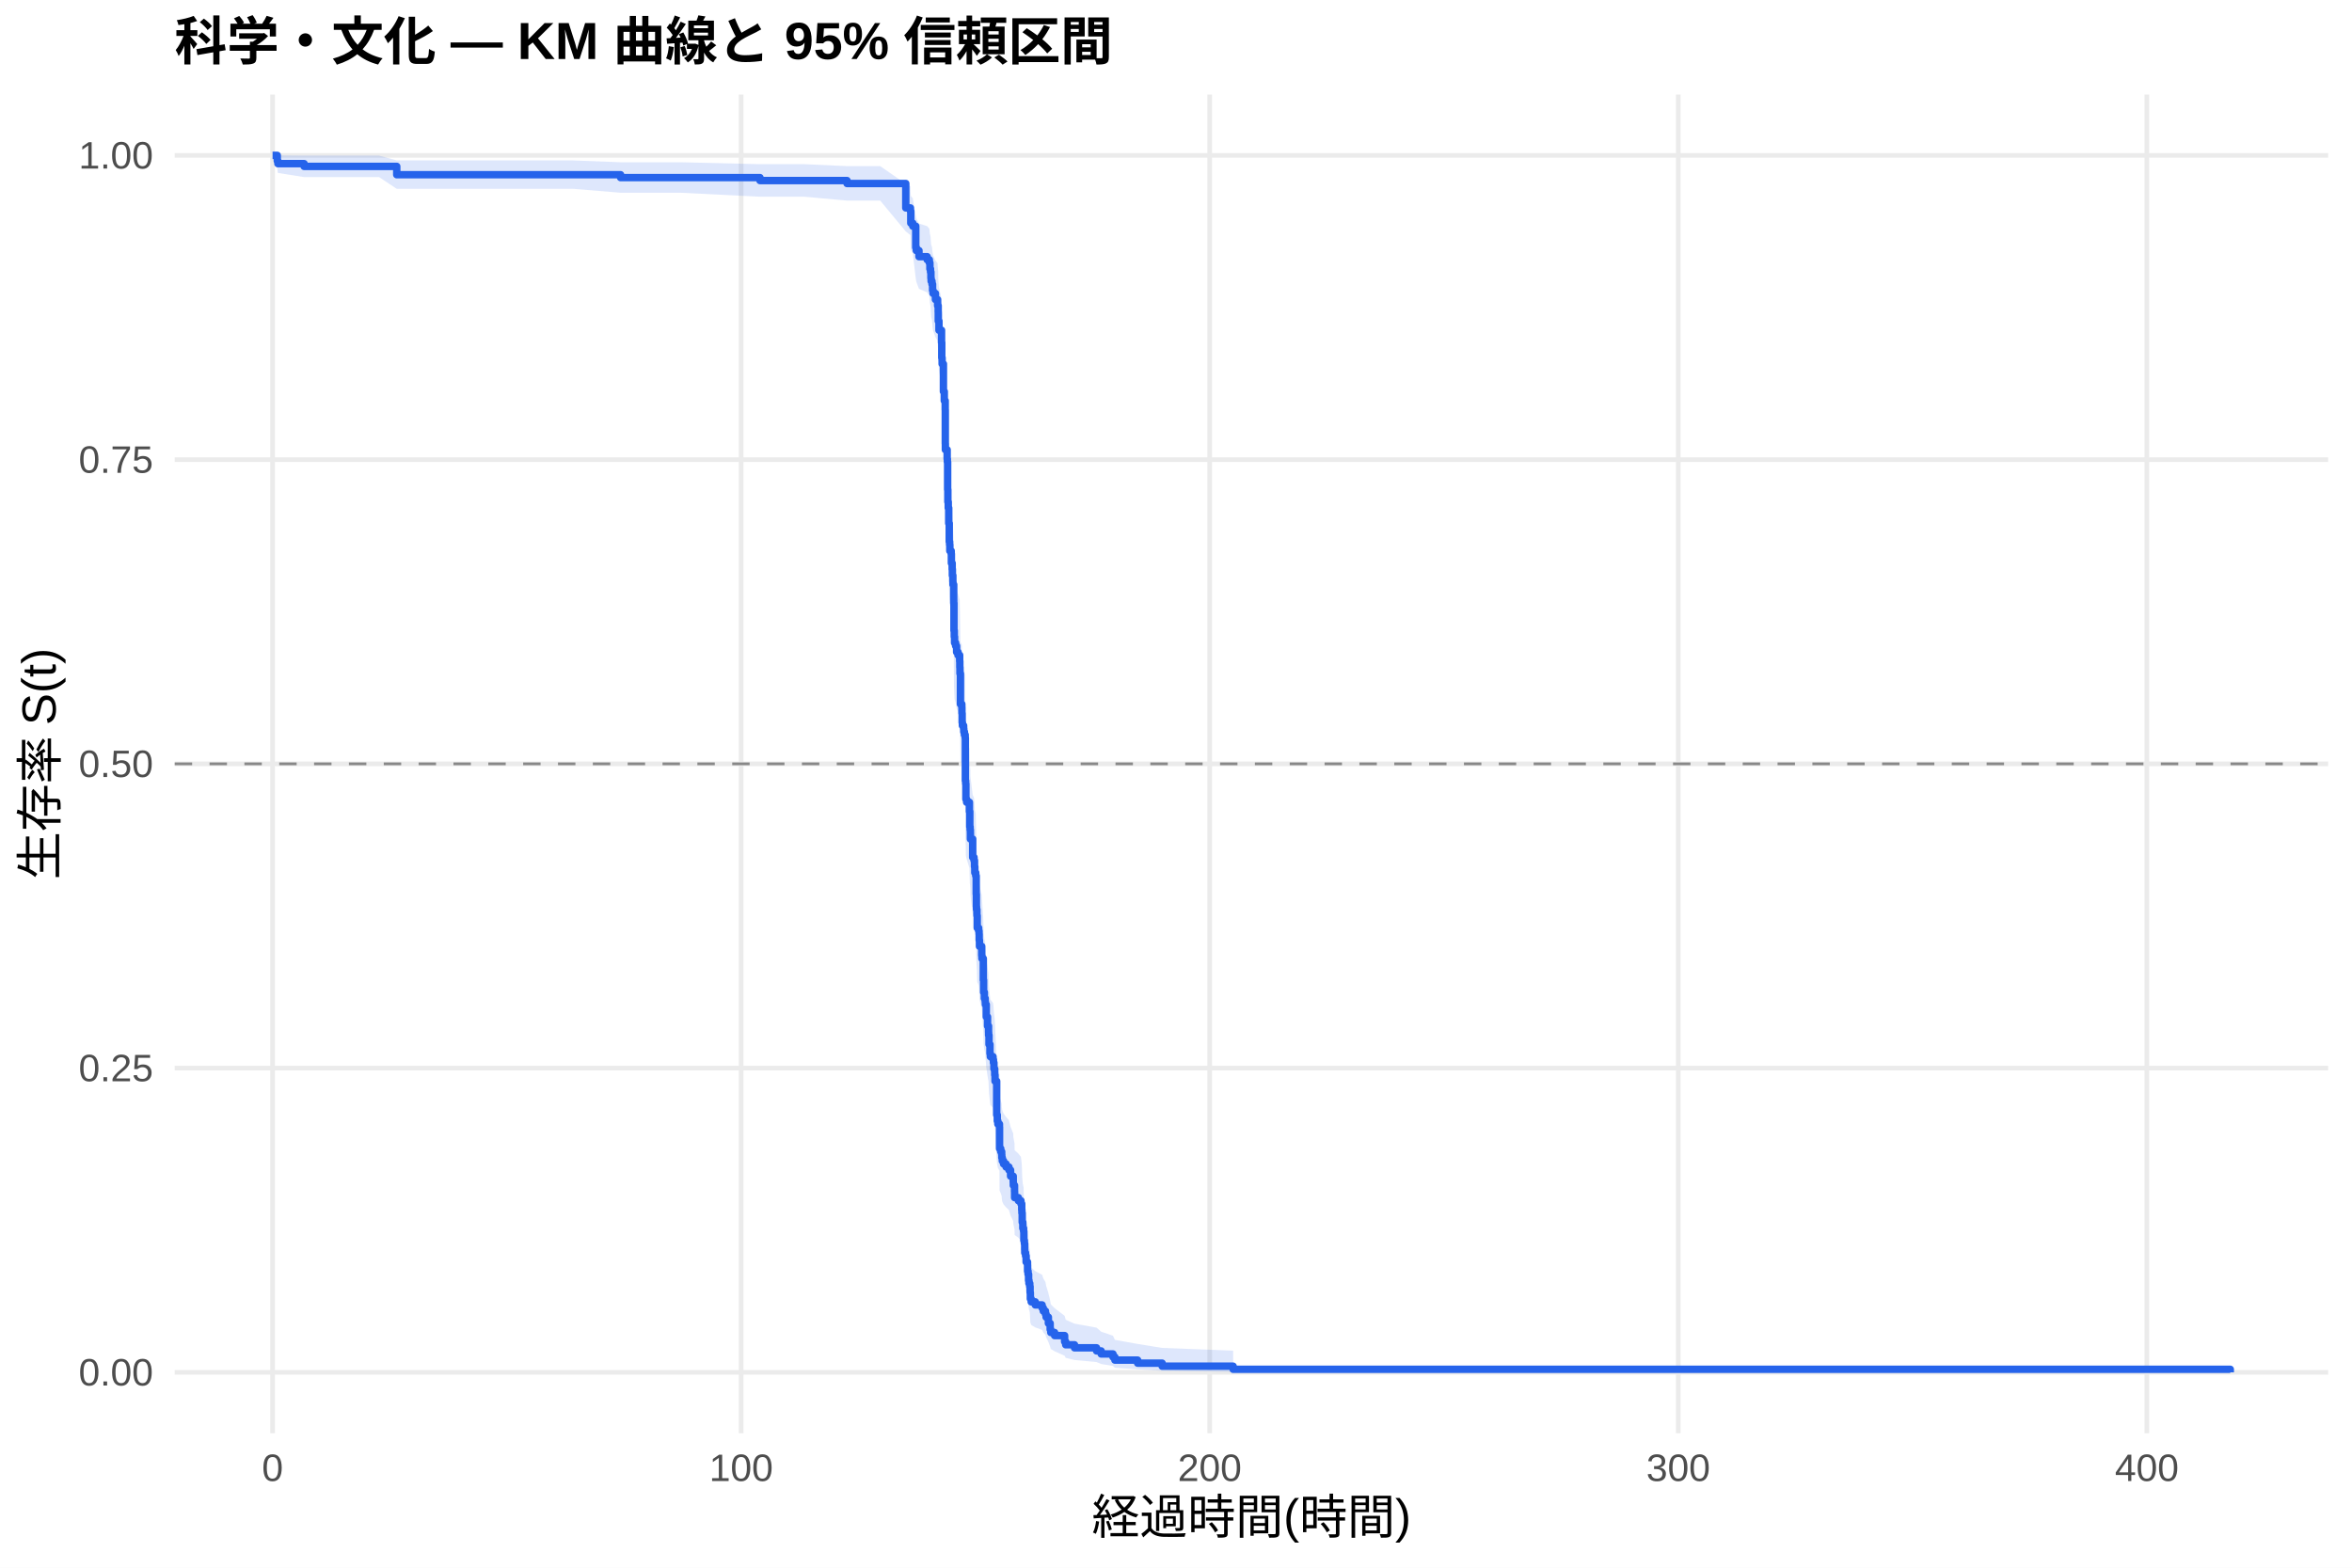
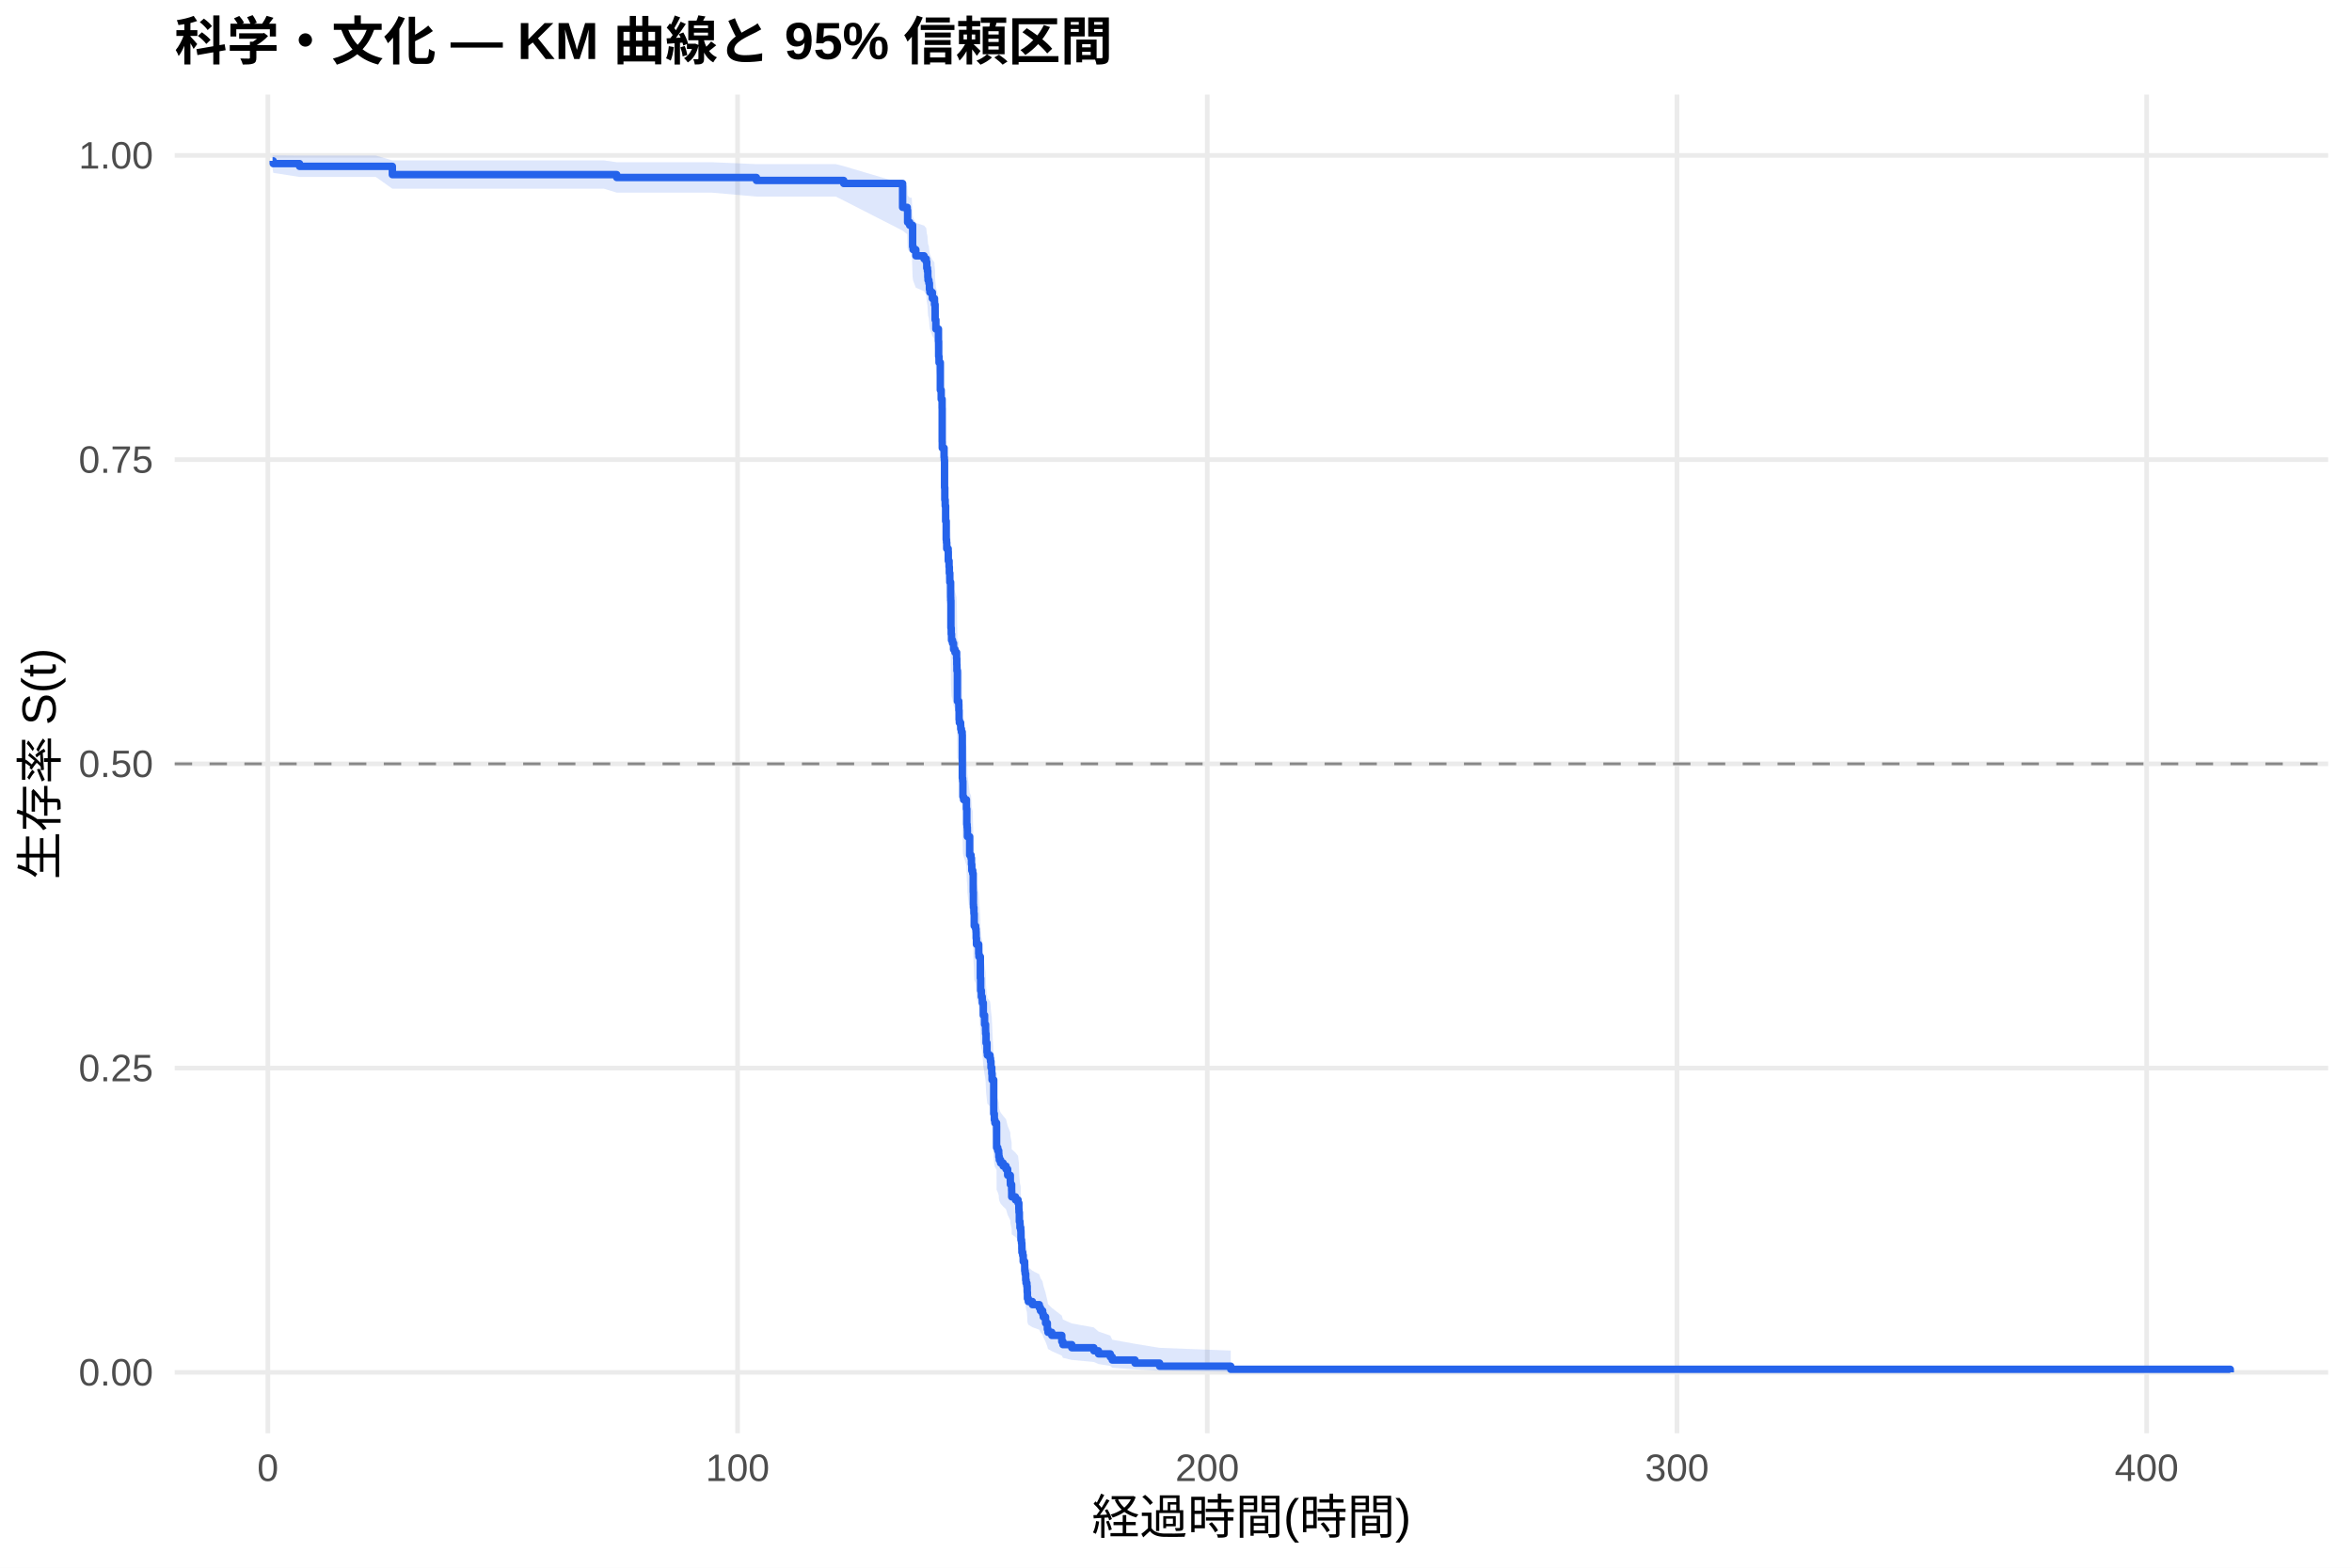
<svg xmlns="http://www.w3.org/2000/svg" width="540.00pt" height="360.00pt" viewBox="0 0 540.00 360.00">
  <g class="svglite">
    <defs>
      <style type="text/css">
    .svglite line, .svglite polyline, .svglite polygon, .svglite path, .svglite rect, .svglite circle {
      fill: none;
      stroke: #000000;
      stroke-linecap: round;
      stroke-linejoin: round;
      stroke-miterlimit: 10.00;
    }
    .svglite text {
      white-space: pre;
    }
    .svglite g.glyphgroup path {
      fill: inherit;
      stroke: none;
    }
  </style>
    </defs>
    <rect width="100%" height="100%" style="stroke: none; fill: #FFFFFF;" />
    <defs>
      <clipPath id="cpMC4wMHw1NDAuMDB8MC4wMHwzNjAuMDA=">
        <rect x="0.00" y="0.00" width="540.00" height="360.00" />
      </clipPath>
    </defs>
    <g clip-path="url(#cpMC4wMHw1NDAuMDB8MC4wMHwzNjAuMDA=)">
      <rect x="0" y="0.00" width="540.00" height="360.00" style="stroke-width: 1.07; stroke: none; fill: #FFFFFF;" />
    </g>
    <defs>
      <clipPath id="cpNDAuMTF8NTM0LjUyfDIxLjcxfDMyOS4xMg==">
        <rect x="40.11" y="21.71" width="494.41" height="307.41" />
      </clipPath>
    </defs>
    <g clip-path="url(#cpNDAuMTF8NTM0LjUyfDIxLjcxfDMyOS4xMg==)">
      <polyline points="40.11,315.14 534.52,315.14 " style="stroke-width: 1.07; stroke: #EBEBEB; stroke-linecap: butt;" />
      <polyline points="40.11,245.28 534.52,245.28 " style="stroke-width: 1.07; stroke: #EBEBEB; stroke-linecap: butt;" />
      <polyline points="40.11,175.41 534.52,175.41 " style="stroke-width: 1.07; stroke: #EBEBEB; stroke-linecap: butt;" />
      <polyline points="40.11,105.55 534.52,105.55 " style="stroke-width: 1.07; stroke: #EBEBEB; stroke-linecap: butt;" />
      <polyline points="40.11,35.68 534.52,35.68 " style="stroke-width: 1.07; stroke: #EBEBEB; stroke-linecap: butt;" />
-       <polyline points="62.58,329.12 62.58,21.71 " style="stroke-width: 1.07; stroke: #EBEBEB; stroke-linecap: butt;" />
-       <polyline points="170.16,329.12 170.16,21.71 " style="stroke-width: 1.07; stroke: #EBEBEB; stroke-linecap: butt;" />
-       <polyline points="277.74,329.12 277.74,21.71 " style="stroke-width: 1.07; stroke: #EBEBEB; stroke-linecap: butt;" />
-       <polyline points="385.32,329.12 385.32,21.71 " style="stroke-width: 1.07; stroke: #EBEBEB; stroke-linecap: butt;" />
-       <polyline points="492.90,329.12 492.90,21.71 " style="stroke-width: 1.07; stroke: #EBEBEB; stroke-linecap: butt;" />
-       <polygon points="62.58,35.68 63.66,35.68 63.80,35.68 69.83,35.73 79.35,35.73 87.04,35.73 91.09,36.84 98.77,36.84 107.77,36.84 115.98,36.84 122.43,36.84 131.56,36.84 142.48,37.26 147.79,37.26 156.25,37.26 174.48,37.70 175.36,37.70 184.68,37.70 194.47,38.15 202.09,38.15 207.96,42.23 209.02,42.77 209.11,44.98 209.57,45.54 210.25,49.57 210.38,50.16 210.99,51.33 212.87,51.93 213.37,52.52 213.50,53.72 213.64,54.33 213.73,55.54 213.78,56.15 213.98,56.76 214.11,57.98 214.22,58.59 214.77,59.83 215.26,60.44 215.27,61.06 215.40,62.31 215.42,64.18 215.58,66.06 216.17,68.59 216.22,71.76 216.30,72.40 216.31,73.04 216.60,78.83 216.80,80.77 217.01,82.72 217.03,89.91 217.05,91.22 217.46,93.20 217.51,93.86 217.57,99.82 217.62,102.49 217.71,103.82 217.82,107.17 217.94,111.20 218.02,111.87 218.07,113.22 218.39,113.89 218.43,115.92 218.61,117.27 218.66,118.62 218.77,119.98 218.79,120.66 218.97,124.06 218.98,124.74 219.02,130.88 219.09,132.25 219.16,133.62 219.40,134.31 219.63,135.68 219.95,136.37 220.33,137.75 220.37,139.12 220.40,140.50 220.51,147.42 220.83,148.11 220.85,149.50 220.90,151.58 220.96,152.28 221.24,152.97 221.28,153.67 221.42,154.37 221.60,155.06 221.64,164.86 221.71,165.56 221.76,169.07 221.93,169.78 222.57,171.89 222.66,175.43 222.73,176.13 222.79,176.84 222.80,178.26 223.32,182.52 223.63,183.23 223.74,184.65 223.81,186.07 224.02,186.79 224.13,191.07 224.17,193.94 224.20,194.65 224.29,196.09 224.36,198.96 224.69,199.68 224.78,200.40 224.81,201.84 224.88,203.28 225.39,205.45 225.44,206.17 225.76,211.25 225.83,214.16 226.00,215.61 226.19,216.34 226.23,217.07 226.44,219.99 226.73,222.19 226.96,223.66 226.98,224.39 227.07,226.60 227.29,228.81 227.38,229.54 227.99,230.28 228.09,231.02 228.20,232.50 228.38,233.98 228.45,235.46 228.83,243.66 228.97,245.16 229.10,245.91 229.47,246.66 229.49,251.93 229.76,252.69 229.98,253.45 230.01,254.20 230.12,254.96 230.41,255.72 230.98,256.48 231.64,257.24 232.02,258.77 232.63,260.29 232.65,261.06 232.93,262.59 232.95,264.13 233.81,264.90 234.40,265.67 234.58,267.22 234.62,267.99 234.69,270.32 234.83,271.88 235.01,272.66 235.07,275.01 235.19,275.79 235.26,277.37 235.28,278.16 235.46,278.95 235.59,280.54 235.91,281.34 235.93,282.94 236.04,283.74 236.16,285.36 236.25,286.17 236.43,286.98 236.50,288.61 236.56,290.25 236.75,291.07 237.69,291.90 239.26,292.73 239.53,293.57 240.03,294.40 240.18,295.25 240.70,296.94 241.11,298.66 241.25,299.53 242.13,300.40 244.43,302.16 244.68,303.06 246.70,303.96 251.76,304.88 252.82,305.80 255.53,306.73 255.97,307.68 261.19,308.62 266.82,309.53 283.12,310.16 283.12,315.04 266.82,314.79 261.19,314.46 255.97,314.08 255.53,313.67 252.82,313.23 251.76,312.78 246.70,312.31 244.68,311.82 244.43,311.33 242.13,310.30 241.25,309.78 241.11,309.25 240.70,308.17 240.18,307.08 240.03,306.52 239.53,305.96 239.26,305.39 237.69,304.83 236.75,304.25 236.56,303.68 236.50,302.52 236.43,301.35 236.25,300.76 236.16,300.17 236.04,298.99 235.93,298.39 235.91,297.19 235.59,296.59 235.46,295.37 235.28,294.77 235.26,294.16 235.19,292.93 235.07,292.32 235.01,290.47 234.83,289.85 234.69,288.61 234.62,286.73 234.58,286.11 234.40,284.85 233.81,284.22 232.95,283.59 232.93,282.33 232.65,281.06 232.63,280.42 232.02,279.15 231.64,277.87 230.98,277.23 230.41,276.59 230.12,275.95 230.01,275.31 229.98,274.66 229.76,274.02 229.49,273.38 229.47,268.85 229.10,268.19 228.97,267.54 228.83,266.24 228.45,259.03 228.38,257.71 228.20,256.39 228.09,255.07 227.99,254.40 227.38,253.74 227.29,253.08 227.07,251.09 226.98,249.09 226.96,248.42 226.73,247.09 226.44,245.08 226.23,242.40 226.19,241.73 226.00,241.06 225.83,239.71 225.76,237.02 225.44,232.28 225.39,231.61 224.88,229.57 224.81,228.21 224.78,226.85 224.69,226.17 224.36,225.49 224.29,222.76 224.20,221.39 224.17,220.71 224.13,217.97 224.02,213.85 223.81,213.16 223.74,211.78 223.63,210.40 223.32,209.71 222.80,205.57 222.79,204.18 222.73,203.49 222.66,202.80 222.57,199.32 221.93,197.24 221.76,196.54 221.71,193.05 221.64,192.35 221.60,182.53 221.42,181.83 221.28,181.12 221.24,180.42 220.96,179.71 220.90,179.01 220.85,176.89 220.83,175.48 220.51,174.77 220.40,167.68 220.37,166.25 220.33,164.83 219.95,163.40 219.63,162.69 219.40,161.26 219.16,160.55 219.09,159.11 219.02,157.68 218.98,151.22 218.97,150.50 218.79,146.89 218.77,146.17 218.66,144.73 218.61,143.28 218.43,141.83 218.39,139.65 218.07,138.93 218.02,137.47 217.94,136.74 217.82,132.37 217.71,128.71 217.62,127.24 217.57,124.30 217.51,117.66 217.46,116.92 217.05,114.69 217.03,113.20 217.01,104.99 216.80,102.73 216.60,100.47 216.31,93.65 216.30,92.89 216.22,92.12 216.17,88.30 215.58,85.22 215.42,82.90 215.40,80.57 215.27,79.01 215.26,78.23 214.77,77.44 214.22,75.87 214.11,75.09 213.98,73.51 213.78,72.72 213.73,71.93 213.64,70.33 213.50,69.54 213.37,67.94 212.87,67.13 210.99,66.33 210.38,64.72 210.25,63.92 209.57,58.19 209.11,57.36 209.02,54.00 207.96,53.15 202.09,46.07 194.47,46.07 184.68,45.17 175.36,45.17 174.48,45.17 156.25,44.26 147.79,44.26 142.48,44.26 131.56,43.36 122.43,43.36 115.98,43.36 107.77,43.36 98.77,43.36 91.09,43.36 87.04,40.67 79.35,40.67 69.83,40.67 63.80,39.71 63.66,38.69 62.58,35.68 " style="stroke-width: 0.00; stroke: none; stroke-linecap: butt; fill: #2563EB; fill-opacity: 0.15;" />
-       <polyline points="62.58,35.68 63.66,35.68 63.80,35.68 69.83,35.73 79.35,35.73 87.04,35.73 91.09,36.84 98.77,36.84 107.77,36.84 115.98,36.84 122.43,36.84 131.56,36.84 142.48,37.26 147.79,37.26 156.25,37.26 174.48,37.70 175.36,37.70 184.68,37.70 194.47,38.15 202.09,38.15 207.96,42.23 209.02,42.77 209.11,44.98 209.57,45.54 210.25,49.57 210.38,50.16 210.99,51.33 212.87,51.93 213.37,52.52 213.50,53.72 213.64,54.33 213.73,55.54 213.78,56.15 213.98,56.76 214.11,57.98 214.22,58.59 214.77,59.83 215.26,60.44 215.27,61.06 215.40,62.31 215.42,64.18 215.58,66.06 216.17,68.59 216.22,71.76 216.30,72.40 216.31,73.04 216.60,78.83 216.80,80.77 217.01,82.72 217.03,89.91 217.05,91.22 217.46,93.20 217.51,93.86 217.57,99.82 217.62,102.49 217.71,103.82 217.82,107.17 217.94,111.20 218.02,111.87 218.07,113.22 218.39,113.89 218.43,115.92 218.61,117.27 218.66,118.62 218.77,119.98 218.79,120.66 218.97,124.06 218.98,124.74 219.02,130.88 219.09,132.25 219.16,133.62 219.40,134.31 219.63,135.68 219.95,136.37 220.33,137.75 220.37,139.12 220.40,140.50 220.51,147.42 220.83,148.11 220.85,149.50 220.90,151.58 220.96,152.28 221.24,152.97 221.28,153.67 221.42,154.37 221.60,155.06 221.64,164.86 221.71,165.56 221.76,169.07 221.93,169.78 222.57,171.89 222.66,175.43 222.73,176.13 222.79,176.84 222.80,178.26 223.32,182.52 223.63,183.23 223.74,184.65 223.81,186.07 224.02,186.79 224.13,191.07 224.17,193.94 224.20,194.65 224.29,196.09 224.36,198.96 224.69,199.68 224.78,200.40 224.81,201.84 224.88,203.28 225.39,205.45 225.44,206.17 225.76,211.25 225.83,214.16 226.00,215.61 226.19,216.34 226.23,217.07 226.44,219.99 226.73,222.19 226.96,223.66 226.98,224.39 227.07,226.60 227.29,228.81 227.38,229.54 227.99,230.28 228.09,231.02 228.20,232.50 228.38,233.98 228.45,235.46 228.83,243.66 228.97,245.16 229.10,245.91 229.47,246.66 229.49,251.93 229.76,252.69 229.98,253.45 230.01,254.20 230.12,254.96 230.41,255.72 230.98,256.48 231.64,257.24 232.02,258.77 232.63,260.29 232.65,261.06 232.93,262.59 232.95,264.13 233.81,264.90 234.40,265.67 234.58,267.22 234.62,267.99 234.69,270.32 234.83,271.88 235.01,272.66 235.07,275.01 235.19,275.79 235.26,277.37 235.28,278.16 235.46,278.95 235.59,280.54 235.91,281.34 235.93,282.94 236.04,283.74 236.16,285.36 236.25,286.17 236.43,286.98 236.50,288.61 236.56,290.25 236.75,291.07 237.69,291.90 239.26,292.73 239.53,293.57 240.03,294.40 240.18,295.25 240.70,296.94 241.11,298.66 241.25,299.53 242.13,300.40 244.43,302.16 244.68,303.06 246.70,303.96 251.76,304.88 252.82,305.80 255.53,306.73 255.97,307.68 261.19,308.62 266.82,309.53 283.12,310.16 " style="stroke-width: 1.07; stroke: none; stroke-linecap: butt;" />
-       <polyline points="283.12,315.04 266.82,314.79 261.19,314.46 255.97,314.08 255.53,313.67 252.82,313.23 251.76,312.78 246.70,312.31 244.68,311.82 244.43,311.33 242.13,310.30 241.25,309.78 241.11,309.25 240.70,308.17 240.18,307.08 240.03,306.52 239.53,305.96 239.26,305.39 237.69,304.83 236.75,304.25 236.56,303.68 236.50,302.52 236.43,301.35 236.25,300.76 236.16,300.17 236.04,298.99 235.93,298.39 235.91,297.19 235.59,296.59 235.46,295.37 235.28,294.77 235.26,294.16 235.19,292.93 235.07,292.32 235.01,290.47 234.83,289.85 234.69,288.61 234.62,286.73 234.58,286.11 234.40,284.85 233.81,284.22 232.95,283.59 232.93,282.33 232.65,281.06 232.63,280.42 232.02,279.15 231.64,277.87 230.98,277.23 230.41,276.59 230.12,275.95 230.01,275.31 229.98,274.66 229.76,274.02 229.49,273.38 229.47,268.85 229.10,268.19 228.97,267.54 228.83,266.24 228.45,259.03 228.38,257.71 228.20,256.39 228.09,255.07 227.99,254.40 227.38,253.74 227.29,253.08 227.07,251.09 226.98,249.09 226.96,248.42 226.73,247.09 226.44,245.08 226.23,242.40 226.19,241.73 226.00,241.06 225.83,239.71 225.76,237.02 225.44,232.28 225.39,231.61 224.88,229.57 224.81,228.21 224.78,226.85 224.69,226.17 224.36,225.49 224.29,222.76 224.20,221.39 224.17,220.71 224.13,217.97 224.02,213.85 223.81,213.16 223.74,211.78 223.63,210.40 223.32,209.71 222.80,205.57 222.79,204.18 222.73,203.49 222.66,202.80 222.57,199.32 221.93,197.24 221.76,196.54 221.71,193.05 221.64,192.35 221.60,182.53 221.42,181.83 221.28,181.12 221.24,180.42 220.96,179.71 220.90,179.01 220.85,176.89 220.83,175.48 220.51,174.77 220.40,167.68 220.37,166.25 220.33,164.83 219.95,163.40 219.63,162.69 219.40,161.26 219.16,160.55 219.09,159.11 219.02,157.68 218.98,151.22 218.97,150.50 218.79,146.89 218.77,146.17 218.66,144.73 218.61,143.28 218.43,141.83 218.39,139.65 218.07,138.93 218.02,137.47 217.94,136.74 217.82,132.37 217.71,128.71 217.62,127.24 217.57,124.30 217.51,117.66 217.46,116.92 217.05,114.69 217.03,113.20 217.01,104.99 216.80,102.73 216.60,100.47 216.31,93.65 216.30,92.89 216.22,92.12 216.17,88.30 215.58,85.22 215.42,82.90 215.40,80.57 215.27,79.01 215.26,78.23 214.77,77.44 214.22,75.87 214.11,75.09 213.98,73.51 213.78,72.72 213.73,71.93 213.64,70.33 213.50,69.54 213.37,67.94 212.87,67.13 210.99,66.33 210.38,64.72 210.25,63.92 209.57,58.19 209.11,57.36 209.02,54.00 207.96,53.15 202.09,46.07 194.47,46.07 184.68,45.17 175.36,45.17 174.48,45.17 156.25,44.26 147.79,44.26 142.48,44.26 131.56,43.36 122.43,43.36 115.98,43.36 107.77,43.36 98.77,43.36 91.09,43.36 87.04,40.67 79.35,40.67 69.83,40.67 63.80,39.71 63.66,38.69 62.58,35.68 " style="stroke-width: 1.07; stroke: none; stroke-linecap: butt;" />
-       <polyline points="62.58,35.68 63.66,35.68 63.66,36.95 63.80,36.95 63.80,37.58 69.83,37.58 69.83,38.21 79.35,38.21 79.35,38.21 87.04,38.21 87.04,38.21 91.09,38.21 91.09,40.12 98.77,40.12 98.77,40.12 107.77,40.12 107.77,40.12 115.98,40.12 115.98,40.12 122.43,40.12 122.43,40.12 131.56,40.12 131.56,40.12 142.48,40.12 142.48,40.78 147.79,40.78 147.79,40.78 156.25,40.78 156.25,40.78 174.48,40.78 174.48,41.46 175.36,41.46 175.36,41.46 184.68,41.46 184.68,41.46 194.47,41.46 194.47,42.14 202.09,42.14 202.09,42.14 207.96,42.14 207.96,47.74 209.02,47.74 209.02,48.44 209.11,48.44 209.11,51.24 209.57,51.24 209.57,51.94 210.25,51.94 210.25,56.84 210.38,56.84 210.38,57.54 210.99,57.54 210.99,58.94 212.87,58.94 212.87,59.64 213.37,59.64 213.37,60.35 213.50,60.35 213.50,61.75 213.64,61.75 213.64,62.46 213.73,62.46 213.73,63.87 213.78,63.87 213.78,64.57 213.98,64.57 213.98,65.27 214.11,65.27 214.11,66.68 214.22,66.68 214.22,67.38 214.77,67.38 214.77,68.79 215.26,68.79 215.26,69.50 215.27,69.50 215.27,70.20 215.40,70.20 215.40,71.61 215.42,71.61 215.42,73.72 215.58,73.72 215.58,75.83 216.17,75.83 216.17,78.65 216.22,78.65 216.22,82.17 216.30,82.17 216.30,82.87 216.31,82.87 216.31,83.57 216.60,83.57 216.60,89.91 216.80,89.91 216.80,92.02 217.01,92.02 217.01,94.13 217.03,94.13 217.03,101.87 217.05,101.87 217.05,103.28 217.46,103.28 217.46,105.39 217.51,105.39 217.51,106.10 217.57,106.10 217.57,112.43 217.62,112.43 217.62,115.25 217.71,115.25 217.71,116.65 217.82,116.65 217.82,120.17 217.94,120.17 217.94,124.40 218.02,124.40 218.02,125.10 218.07,125.10 218.07,126.51 218.39,126.51 218.39,127.21 218.43,127.21 218.43,129.32 218.61,129.32 218.61,130.73 218.66,130.73 218.66,132.14 218.77,132.14 218.77,133.55 218.79,133.55 218.79,134.25 218.97,134.25 218.97,137.77 218.98,137.77 218.98,138.47 219.02,138.47 219.02,144.81 219.09,144.81 219.09,146.22 219.16,146.22 219.16,147.62 219.40,147.62 219.40,148.33 219.63,148.33 219.63,149.74 219.95,149.74 219.95,150.44 220.33,150.44 220.33,151.85 220.37,151.85 220.37,153.26 220.40,153.26 220.40,154.66 220.51,154.66 220.51,161.70 220.83,161.70 220.83,162.41 220.85,162.41 220.85,163.81 220.90,163.81 220.90,165.92 220.96,165.92 220.96,166.63 221.24,166.63 221.24,167.33 221.28,167.33 221.28,168.04 221.42,168.04 221.42,168.74 221.60,168.74 221.60,169.44 221.64,169.44 221.64,179.30 221.71,179.30 221.71,180.00 221.76,180.00 221.76,183.52 221.93,183.52 221.93,184.23 222.57,184.23 222.57,186.34 222.66,186.34 222.66,189.86 222.73,189.86 222.73,190.56 222.79,190.56 222.79,191.26 222.80,191.26 222.80,192.67 223.32,192.67 223.32,196.89 223.63,196.89 223.63,197.60 223.74,197.60 223.74,199.01 223.81,199.01 223.81,200.41 224.02,200.41 224.02,201.12 224.13,201.12 224.13,205.34 224.17,205.34 224.17,208.16 224.20,208.16 224.20,208.86 224.29,208.86 224.29,210.27 224.36,210.27 224.36,213.08 224.69,213.08 224.69,213.79 224.78,213.79 224.78,214.49 224.81,214.49 224.81,215.90 224.88,215.90 224.88,217.31 225.39,217.31 225.39,219.42 225.44,219.42 225.44,220.12 225.76,220.12 225.76,225.05 225.83,225.05 225.83,227.86 226.00,227.86 226.00,229.27 226.19,229.27 226.19,229.98 226.23,229.98 226.23,230.68 226.44,230.68 226.44,233.50 226.73,233.50 226.73,235.61 226.96,235.61 226.96,237.01 226.98,237.01 226.98,237.72 227.07,237.72 227.07,239.83 227.29,239.83 227.29,241.94 227.38,241.94 227.38,242.65 227.99,242.65 227.99,243.35 228.09,243.35 228.09,244.05 228.20,244.05 228.20,245.46 228.38,245.46 228.38,246.87 228.45,246.87 228.45,248.28 228.83,248.28 228.83,256.02 228.97,256.02 228.97,257.43 229.10,257.43 229.10,258.13 229.47,258.13 229.47,258.83 229.49,258.83 229.49,263.76 229.76,263.76 229.76,264.46 229.98,264.46 229.98,265.17 230.01,265.17 230.01,265.87 230.12,265.87 230.12,266.58 230.41,266.58 230.41,267.28 230.98,267.28 230.98,267.98 231.64,267.98 231.64,268.69 232.02,268.69 232.02,270.10 232.63,270.10 232.63,271.50 232.65,271.50 232.65,272.21 232.93,272.21 232.93,273.62 232.95,273.62 232.95,275.02 233.81,275.02 233.81,275.73 234.40,275.73 234.40,276.43 234.58,276.43 234.58,277.84 234.62,277.84 234.62,278.54 234.69,278.54 234.69,280.65 234.83,280.65 234.83,282.06 235.01,282.06 235.01,282.77 235.07,282.77 235.07,284.88 235.19,284.88 235.19,285.58 235.26,285.58 235.26,286.99 235.28,286.99 235.28,287.69 235.46,287.69 235.46,288.40 235.59,288.40 235.59,289.80 235.91,289.80 235.91,290.51 235.93,290.51 235.93,291.92 236.04,291.92 236.04,292.62 236.16,292.62 236.16,294.03 236.25,294.03 236.25,294.73 236.43,294.73 236.43,295.43 236.50,295.43 236.50,296.84 236.56,296.84 236.56,298.25 236.75,298.25 236.75,298.95 237.69,298.95 237.69,299.66 239.26,299.66 239.26,300.36 239.53,300.36 239.53,301.07 240.03,301.07 240.03,301.77 240.18,301.77 240.18,302.47 240.70,302.47 240.70,303.88 241.11,303.88 241.11,305.29 241.25,305.29 241.25,305.99 242.13,305.99 242.13,306.70 244.43,306.70 244.43,308.10 244.68,308.10 244.68,308.81 246.70,308.81 246.70,309.51 251.76,309.51 251.76,310.22 252.82,310.22 252.82,310.92 255.53,310.92 255.53,311.62 255.97,311.62 255.97,312.33 261.19,312.33 261.19,313.03 266.82,313.03 266.82,313.73 283.12,313.73 283.12,314.44 512.05,314.44 512.05,315.14 " style="stroke-width: 1.71; stroke: #2563EB; stroke-linecap: butt;" />
+       <polyline points="61.50,329.12 61.50,21.71 " style="stroke-width: 1.07; stroke: #EBEBEB; stroke-linecap: butt;" />
+       <polyline points="169.34,329.12 169.34,21.71 " style="stroke-width: 1.07; stroke: #EBEBEB; stroke-linecap: butt;" />
+       <polyline points="277.18,329.12 277.18,21.71 " style="stroke-width: 1.07; stroke: #EBEBEB; stroke-linecap: butt;" />
+       <polyline points="385.02,329.12 385.02,21.71 " style="stroke-width: 1.07; stroke: #EBEBEB; stroke-linecap: butt;" />
+       <polyline points="492.85,329.12 492.85,21.71 " style="stroke-width: 1.07; stroke: #EBEBEB; stroke-linecap: butt;" />
+       <polygon points="62.58,35.68 62.73,35.68 68.77,35.73 69.48,35.73 86.29,35.73 90.08,36.83 94.00,36.83 105.75,36.83 114.78,36.83 123.01,36.83 129.48,36.83 138.63,36.83 141.59,37.25 154.89,37.25 163.37,37.25 173.67,37.69 182.53,37.69 191.88,37.69 193.71,38.15 207.23,42.16 208.29,42.69 208.38,44.86 208.85,45.41 209.33,45.41 209.53,49.43 209.65,50.02 210.27,51.19 212.15,51.79 212.66,52.38 212.78,53.57 212.93,54.17 213.02,55.38 213.07,55.98 213.27,56.59 213.39,57.80 213.50,58.41 214.06,59.64 214.54,60.26 214.56,60.87 214.69,62.11 214.70,63.97 214.87,65.84 215.46,68.35 215.51,71.52 215.59,72.15 215.60,72.79 215.89,78.54 216.09,80.47 216.30,82.41 216.32,89.57 216.34,90.87 216.75,92.84 216.81,93.50 216.86,99.43 216.92,102.08 217.01,103.41 217.11,106.74 217.24,110.75 217.31,111.42 217.36,112.76 217.69,113.43 217.72,115.44 217.90,116.79 217.96,118.14 218.07,119.49 218.08,120.16 218.26,123.54 218.28,124.22 218.32,130.33 218.39,131.70 218.46,133.06 218.69,133.74 218.93,135.11 219.25,135.79 219.63,137.16 219.67,138.53 219.70,139.90 219.81,146.78 220.13,147.47 220.15,148.86 220.20,150.95 220.26,151.65 220.55,152.35 220.58,153.05 220.73,153.75 220.91,154.45 220.94,164.27 221.01,164.98 221.07,168.50 221.23,169.21 221.88,171.33 221.97,174.87 222.04,175.58 222.09,176.29 222.11,177.72 222.63,181.99 222.94,182.70 223.04,184.13 223.12,185.56 223.33,186.28 223.44,190.57 223.48,193.45 223.51,194.17 223.60,195.61 223.67,198.49 224.00,199.22 224.09,199.94 224.12,201.38 224.19,202.83 224.70,205.01 224.75,205.73 225.08,210.82 225.15,213.74 225.31,215.21 225.51,215.94 225.54,216.67 225.76,219.60 226.05,221.81 226.28,223.28 226.30,224.02 226.39,226.23 226.60,228.45 226.69,229.19 227.30,229.93 227.41,230.67 227.52,232.16 227.70,233.64 227.77,235.13 228.15,243.36 228.29,244.86 228.42,245.62 228.80,246.37 228.81,251.67 229.08,252.43 229.30,253.19 229.33,253.95 229.44,254.71 229.73,255.47 230.31,256.23 230.97,257.00 231.35,258.53 231.96,260.06 231.98,260.83 232.26,262.37 232.28,263.91 233.15,264.69 233.74,265.46 233.92,267.01 233.95,267.79 234.03,270.13 234.17,271.69 234.35,272.48 234.40,274.84 234.53,275.63 234.60,277.21 234.62,278.00 234.80,278.80 234.92,280.40 235.25,281.20 235.27,282.80 235.37,283.61 235.50,285.23 235.59,286.04 235.77,286.86 235.84,288.49 235.89,290.14 236.09,290.97 237.03,291.80 238.61,292.63 238.88,293.47 239.38,294.31 239.53,295.16 240.05,296.86 240.46,298.59 240.60,299.46 241.48,300.33 243.78,302.11 244.04,303.01 246.07,303.91 251.14,304.83 252.20,305.76 254.91,306.70 255.36,307.65 260.59,308.59 266.23,309.51 282.57,310.14 282.57,315.04 266.23,314.79 260.59,314.46 255.36,314.08 254.91,313.66 252.20,313.23 251.14,312.77 246.07,312.29 244.04,311.81 243.78,311.31 241.48,310.28 240.60,309.76 240.46,309.22 240.05,308.14 239.53,307.04 239.38,306.48 238.88,305.92 238.61,305.35 237.03,304.78 236.09,304.20 235.89,303.63 235.84,302.46 235.77,301.29 235.59,300.70 235.50,300.10 235.37,298.91 235.27,298.31 235.25,297.10 234.92,296.50 234.80,295.28 234.62,294.67 234.60,294.06 234.53,292.83 234.40,292.21 234.35,290.35 234.17,289.73 234.03,288.48 233.95,286.60 233.92,285.97 233.74,284.71 233.15,284.07 232.28,283.44 232.26,282.17 231.98,280.89 231.96,280.26 231.35,278.98 230.97,277.69 230.31,277.05 229.73,276.41 229.44,275.76 229.33,275.12 229.30,274.47 229.08,273.82 228.81,273.18 228.80,268.62 228.42,267.97 228.29,267.32 228.15,266.01 227.77,258.76 227.70,257.43 227.52,256.11 227.41,254.78 227.30,254.11 226.69,253.44 226.60,252.78 226.39,250.77 226.30,248.77 226.28,248.10 226.05,246.75 225.76,244.74 225.54,242.04 225.51,241.37 225.31,240.69 225.15,239.34 225.08,236.63 224.75,231.88 224.70,231.19 224.19,229.15 224.12,227.78 224.09,226.41 224.00,225.73 223.67,225.04 223.60,222.30 223.51,220.93 223.48,220.24 223.44,217.48 223.33,213.34 223.12,212.65 223.04,211.26 222.94,209.88 222.63,209.19 222.11,205.02 222.09,203.62 222.04,202.93 221.97,202.23 221.88,198.74 221.23,196.64 221.07,195.94 221.01,192.43 220.94,191.73 220.91,181.85 220.73,181.14 220.58,180.44 220.55,179.73 220.26,179.02 220.20,178.31 220.15,176.18 220.13,174.76 219.81,174.05 219.70,166.99 219.67,165.57 219.63,164.15 219.25,162.73 218.93,162.02 218.69,160.60 218.46,159.89 218.39,158.46 218.32,157.04 218.28,150.60 218.26,149.88 218.08,146.29 218.07,145.57 217.96,144.13 217.90,142.69 217.72,141.25 217.69,139.08 217.36,138.36 217.31,136.91 217.24,136.18 217.11,131.83 217.01,128.18 216.92,126.72 216.86,123.80 216.81,117.18 216.75,116.44 216.34,114.23 216.32,112.75 216.30,104.56 216.09,102.32 215.89,100.07 215.60,93.27 215.59,92.51 215.51,91.75 215.46,87.94 214.87,84.88 214.70,82.57 214.69,80.25 214.56,78.69 214.54,77.92 214.06,77.14 213.50,75.57 213.39,74.79 213.27,73.22 213.07,72.43 213.02,71.64 212.93,70.06 212.78,69.26 212.66,67.67 212.15,66.87 210.27,66.06 209.65,64.45 209.53,63.64 209.33,57.90 208.85,57.90 208.38,57.08 208.29,53.79 207.23,52.96 193.71,46.05 191.88,45.14 182.53,45.14 173.67,45.14 163.37,44.23 154.89,44.23 141.59,44.23 138.63,43.33 129.48,43.33 123.01,43.33 114.78,43.33 105.75,43.33 94.00,43.33 90.08,43.33 86.29,40.64 69.48,40.64 68.77,40.64 62.73,39.69 62.58,38.68 " style="stroke-width: 0.00; stroke: none; stroke-linecap: butt; fill: #2563EB; fill-opacity: 0.15;" />
+       <polyline points="62.58,35.68 62.73,35.68 68.77,35.73 69.48,35.73 86.29,35.73 90.08,36.83 94.00,36.83 105.75,36.83 114.78,36.83 123.01,36.83 129.48,36.83 138.63,36.83 141.59,37.25 154.89,37.25 163.37,37.25 173.67,37.69 182.53,37.69 191.88,37.69 193.71,38.15 207.23,42.16 208.29,42.69 208.38,44.86 208.85,45.41 209.33,45.41 209.53,49.43 209.65,50.02 210.27,51.19 212.15,51.79 212.66,52.38 212.78,53.57 212.93,54.17 213.02,55.38 213.07,55.98 213.27,56.59 213.39,57.80 213.50,58.41 214.06,59.64 214.54,60.26 214.56,60.87 214.69,62.11 214.70,63.97 214.87,65.84 215.46,68.35 215.51,71.52 215.59,72.15 215.60,72.79 215.89,78.54 216.09,80.47 216.30,82.41 216.32,89.57 216.34,90.87 216.75,92.84 216.81,93.50 216.86,99.43 216.92,102.08 217.01,103.41 217.11,106.74 217.24,110.75 217.31,111.42 217.36,112.76 217.69,113.43 217.72,115.44 217.90,116.79 217.96,118.14 218.07,119.49 218.08,120.16 218.26,123.54 218.28,124.22 218.32,130.33 218.39,131.70 218.46,133.06 218.69,133.74 218.93,135.11 219.25,135.79 219.63,137.16 219.67,138.53 219.70,139.90 219.81,146.78 220.13,147.47 220.15,148.86 220.20,150.95 220.26,151.65 220.55,152.35 220.58,153.05 220.73,153.75 220.91,154.45 220.94,164.27 221.01,164.98 221.07,168.50 221.23,169.21 221.88,171.33 221.97,174.87 222.04,175.58 222.09,176.29 222.11,177.72 222.63,181.99 222.94,182.70 223.04,184.13 223.12,185.56 223.33,186.28 223.44,190.57 223.48,193.45 223.51,194.17 223.60,195.61 223.67,198.49 224.00,199.22 224.09,199.94 224.12,201.38 224.19,202.83 224.70,205.01 224.75,205.73 225.08,210.82 225.15,213.74 225.31,215.21 225.51,215.94 225.54,216.67 225.76,219.60 226.05,221.81 226.28,223.28 226.30,224.02 226.39,226.23 226.60,228.45 226.69,229.19 227.30,229.93 227.41,230.67 227.52,232.16 227.70,233.64 227.77,235.13 228.15,243.36 228.29,244.86 228.42,245.62 228.80,246.37 228.81,251.67 229.08,252.43 229.30,253.19 229.33,253.95 229.44,254.71 229.73,255.47 230.31,256.23 230.97,257.00 231.35,258.53 231.96,260.06 231.98,260.83 232.26,262.37 232.28,263.91 233.15,264.69 233.74,265.46 233.92,267.01 233.95,267.79 234.03,270.13 234.17,271.69 234.35,272.48 234.40,274.84 234.53,275.63 234.60,277.21 234.62,278.00 234.80,278.80 234.92,280.40 235.25,281.20 235.27,282.80 235.37,283.61 235.50,285.23 235.59,286.04 235.77,286.86 235.84,288.49 235.89,290.14 236.09,290.97 237.03,291.80 238.61,292.63 238.88,293.47 239.38,294.31 239.53,295.16 240.05,296.86 240.46,298.59 240.60,299.46 241.48,300.33 243.78,302.11 244.04,303.01 246.07,303.91 251.14,304.83 252.20,305.76 254.91,306.70 255.36,307.65 260.59,308.59 266.23,309.51 282.57,310.14 " style="stroke-width: 1.07; stroke: none; stroke-linecap: butt;" />
+       <polyline points="282.57,315.04 266.23,314.79 260.59,314.46 255.36,314.08 254.91,313.66 252.20,313.23 251.14,312.77 246.07,312.29 244.04,311.81 243.78,311.31 241.48,310.28 240.60,309.76 240.46,309.22 240.05,308.14 239.53,307.04 239.38,306.48 238.88,305.92 238.61,305.35 237.03,304.78 236.09,304.20 235.89,303.63 235.84,302.46 235.77,301.29 235.59,300.70 235.50,300.10 235.37,298.91 235.27,298.31 235.25,297.10 234.92,296.50 234.80,295.28 234.62,294.67 234.60,294.06 234.53,292.83 234.40,292.21 234.35,290.35 234.17,289.73 234.03,288.48 233.95,286.60 233.92,285.97 233.74,284.71 233.15,284.07 232.28,283.44 232.26,282.17 231.98,280.89 231.96,280.26 231.35,278.98 230.97,277.69 230.31,277.05 229.73,276.41 229.44,275.76 229.33,275.12 229.30,274.47 229.08,273.82 228.81,273.18 228.80,268.62 228.42,267.97 228.29,267.32 228.15,266.01 227.77,258.76 227.70,257.43 227.52,256.11 227.41,254.78 227.30,254.11 226.69,253.44 226.60,252.78 226.39,250.77 226.30,248.77 226.28,248.10 226.05,246.75 225.76,244.74 225.54,242.04 225.51,241.37 225.31,240.69 225.15,239.34 225.08,236.63 224.75,231.88 224.70,231.19 224.19,229.15 224.12,227.78 224.09,226.41 224.00,225.73 223.67,225.04 223.60,222.30 223.51,220.93 223.48,220.24 223.44,217.48 223.33,213.34 223.12,212.65 223.04,211.26 222.94,209.88 222.63,209.19 222.11,205.02 222.09,203.62 222.04,202.93 221.97,202.23 221.88,198.74 221.23,196.64 221.07,195.94 221.01,192.43 220.94,191.73 220.91,181.85 220.73,181.14 220.58,180.44 220.55,179.73 220.26,179.02 220.20,178.31 220.15,176.18 220.13,174.76 219.81,174.05 219.70,166.99 219.67,165.57 219.63,164.15 219.25,162.73 218.93,162.02 218.69,160.60 218.46,159.89 218.39,158.46 218.32,157.04 218.28,150.60 218.26,149.88 218.08,146.29 218.07,145.57 217.96,144.13 217.90,142.69 217.72,141.25 217.69,139.08 217.36,138.36 217.31,136.91 217.24,136.18 217.11,131.83 217.01,128.18 216.92,126.72 216.86,123.80 216.81,117.18 216.75,116.44 216.34,114.23 216.32,112.75 216.30,104.56 216.09,102.32 215.89,100.07 215.60,93.27 215.59,92.51 215.51,91.75 215.46,87.94 214.87,84.88 214.70,82.57 214.69,80.25 214.56,78.69 214.54,77.92 214.06,77.14 213.50,75.57 213.39,74.79 213.27,73.22 213.07,72.43 213.02,71.64 212.93,70.06 212.78,69.26 212.66,67.67 212.15,66.87 210.27,66.06 209.65,64.45 209.53,63.64 209.33,57.90 208.85,57.90 208.38,57.08 208.29,53.79 207.23,52.96 193.71,46.05 191.88,45.14 182.53,45.14 173.67,45.14 163.37,44.23 154.89,44.23 141.59,44.23 138.63,43.33 129.48,43.33 123.01,43.33 114.78,43.33 105.75,43.33 94.00,43.33 90.08,43.33 86.29,40.64 69.48,40.64 68.77,40.64 62.73,39.69 62.58,38.68 " style="stroke-width: 1.07; stroke: none; stroke-linecap: butt;" />
+       <polyline points="62.58,36.94 62.73,36.94 62.73,37.57 68.77,37.57 68.77,38.20 69.48,38.20 69.48,38.20 86.29,38.20 86.29,38.20 90.08,38.20 90.08,40.10 94.00,40.10 94.00,40.10 105.75,40.10 105.75,40.10 114.78,40.10 114.78,40.10 123.01,40.10 123.01,40.10 129.48,40.10 129.48,40.10 138.63,40.10 138.63,40.10 141.59,40.10 141.59,40.76 154.89,40.76 154.89,40.76 163.37,40.76 163.37,40.76 173.67,40.76 173.67,41.44 182.53,41.44 182.53,41.44 191.88,41.44 191.88,41.44 193.71,41.44 193.71,42.13 207.23,42.13 207.23,47.61 208.29,47.61 208.29,48.30 208.38,48.30 208.38,51.04 208.85,51.04 208.85,51.73 209.33,51.73 209.33,51.73 209.53,51.73 209.53,56.63 209.65,56.63 209.65,57.33 210.27,57.33 210.27,58.74 212.15,58.74 212.15,59.44 212.66,59.44 212.66,60.14 212.78,60.14 212.78,61.54 212.93,61.54 212.93,62.24 213.02,62.24 213.02,63.64 213.07,63.64 213.07,64.34 213.27,64.34 213.27,65.04 213.39,65.04 213.39,66.44 213.50,66.44 213.50,67.14 214.06,67.14 214.06,68.54 214.54,68.54 214.54,69.24 214.56,69.24 214.56,69.94 214.69,69.94 214.69,71.35 214.70,71.35 214.70,73.45 214.87,73.45 214.87,75.55 215.46,75.55 215.46,78.35 215.51,78.35 215.51,81.85 215.59,81.85 215.59,82.56 215.60,82.56 215.60,83.26 215.89,83.26 215.89,89.56 216.09,89.56 216.09,91.66 216.30,91.66 216.30,93.76 216.32,93.76 216.32,101.47 216.34,101.47 216.34,102.87 216.75,102.87 216.75,104.97 216.81,104.97 216.81,105.67 216.86,105.67 216.86,111.98 216.92,111.98 216.92,114.78 217.01,114.78 217.01,116.18 217.11,116.18 217.11,119.68 217.24,119.68 217.24,123.89 217.31,123.89 217.31,124.59 217.36,124.59 217.36,125.99 217.69,125.99 217.69,126.69 217.72,126.69 217.72,128.79 217.90,128.79 217.90,130.19 217.96,130.19 217.96,131.59 218.07,131.59 218.07,133.00 218.08,133.00 218.08,133.70 218.26,133.70 218.26,137.20 218.28,137.20 218.28,137.90 218.32,137.90 218.32,144.20 218.39,144.20 218.39,145.61 218.46,145.61 218.46,147.01 218.69,147.01 218.69,147.71 218.93,147.71 218.93,149.11 219.25,149.11 219.25,149.81 219.63,149.81 219.63,151.21 219.67,151.21 219.67,152.61 219.70,152.61 219.70,154.01 219.81,154.01 219.81,161.02 220.13,161.02 220.13,161.72 220.15,161.72 220.15,163.13 220.20,163.13 220.20,165.25 220.26,165.25 220.26,165.96 220.55,165.96 220.55,166.67 220.58,166.67 220.58,167.38 220.73,167.38 220.73,168.08 220.91,168.08 220.91,168.79 220.94,168.79 220.94,178.69 221.01,178.69 221.01,179.39 221.07,179.39 221.07,182.93 221.23,182.93 221.23,183.64 221.88,183.64 221.88,185.76 221.97,185.76 221.97,189.29 222.04,189.29 222.04,190.00 222.09,190.00 222.09,190.71 222.11,190.71 222.11,192.12 222.63,192.12 222.63,196.36 222.94,196.36 222.94,197.07 223.04,197.07 223.04,198.48 223.12,198.48 223.12,199.90 223.33,199.90 223.33,200.61 223.44,200.61 223.44,204.85 223.48,204.85 223.48,207.68 223.51,207.68 223.51,208.38 223.60,208.38 223.60,209.80 223.67,209.80 223.67,212.62 224.00,212.62 224.00,213.33 224.09,213.33 224.09,214.04 224.12,214.04 224.12,215.45 224.19,215.45 224.19,216.87 224.70,216.87 224.70,218.99 224.75,218.99 224.75,219.69 225.08,219.69 225.08,224.64 225.15,224.64 225.15,227.47 225.31,227.47 225.31,228.89 225.51,228.89 225.51,229.59 225.54,229.59 225.54,230.30 225.76,230.30 225.76,233.13 226.05,233.13 226.05,235.25 226.28,235.25 226.28,236.66 226.30,236.66 226.30,237.37 226.39,237.37 226.39,239.49 226.60,239.49 226.60,241.61 226.69,241.61 226.69,242.32 227.30,242.32 227.30,243.03 227.41,243.03 227.41,243.73 227.52,243.73 227.52,245.15 227.70,245.15 227.70,246.56 227.77,246.56 227.77,247.98 228.15,247.98 228.15,255.75 228.29,255.75 228.29,257.17 228.42,257.17 228.42,257.87 228.80,257.87 228.80,258.58 228.81,258.58 228.81,263.53 229.08,263.53 229.08,264.24 229.30,264.24 229.30,264.94 229.33,264.94 229.33,265.65 229.44,265.65 229.44,266.36 229.73,266.36 229.73,267.07 230.31,267.07 230.31,267.77 230.97,267.77 230.97,268.48 231.35,268.48 231.35,269.89 231.96,269.89 231.96,271.31 231.98,271.31 231.98,272.01 232.26,272.01 232.26,273.43 232.28,273.43 232.28,274.84 233.15,274.84 233.15,275.55 233.74,275.55 233.74,276.26 233.92,276.26 233.92,277.67 233.95,277.67 233.95,278.38 234.03,278.38 234.03,280.50 234.17,280.50 234.17,281.91 234.35,281.91 234.35,282.62 234.40,282.62 234.40,284.74 234.53,284.74 234.53,285.45 234.60,285.45 234.60,286.86 234.62,286.86 234.62,287.57 234.80,287.57 234.80,288.28 234.92,288.28 234.92,289.69 235.25,289.69 235.25,290.40 235.27,290.40 235.27,291.81 235.37,291.81 235.37,292.52 235.50,292.52 235.50,293.93 235.59,293.93 235.59,294.64 235.77,294.64 235.77,295.35 235.84,295.35 235.84,296.76 235.89,296.76 235.89,298.17 236.09,298.17 236.09,298.88 237.03,298.88 237.03,299.59 238.61,299.59 238.61,300.30 238.88,300.30 238.88,301.00 239.38,301.00 239.38,301.71 239.53,301.71 239.53,302.42 240.05,302.42 240.05,303.83 240.46,303.83 240.46,305.24 240.60,305.24 240.60,305.95 241.48,305.95 241.48,306.66 243.78,306.66 243.78,308.07 244.04,308.07 244.04,308.78 246.07,308.78 246.07,309.49 251.14,309.49 251.14,310.19 252.20,310.19 252.20,310.90 254.91,310.90 254.91,311.61 255.36,311.61 255.36,312.31 260.59,312.31 260.59,313.02 266.23,313.02 266.23,313.73 282.57,313.73 282.57,314.44 512.05,314.44 512.05,315.14 " style="stroke-width: 1.71; stroke: #2563EB; stroke-linecap: butt;" />
      <line x1="40.11" y1="175.41" x2="534.52" y2="175.41" style="stroke-width: 0.64; stroke: #888888; stroke-dasharray: 4.00,4.00; stroke-linecap: butt;" />
    </g>
    <g clip-path="url(#cpMC4wMHw1NDAuMDB8MC4wMHwzNjAuMDA=)">
      <text x="35.18" y="318.17" text-anchor="end" style="font-size: 8.80px;fill: #4D4D4D; font-family: &quot;Liberation Sans&quot;;" textLength="17.11px" lengthAdjust="spacingAndGlyphs">0.00</text>
      <text x="35.18" y="248.30" text-anchor="end" style="font-size: 8.80px;fill: #4D4D4D; font-family: &quot;Liberation Sans&quot;;" textLength="17.11px" lengthAdjust="spacingAndGlyphs">0.25</text>
      <text x="35.18" y="178.44" text-anchor="end" style="font-size: 8.80px;fill: #4D4D4D; font-family: &quot;Liberation Sans&quot;;" textLength="17.11px" lengthAdjust="spacingAndGlyphs">0.50</text>
      <text x="35.18" y="108.57" text-anchor="end" style="font-size: 8.80px;fill: #4D4D4D; font-family: &quot;Liberation Sans&quot;;" textLength="17.11px" lengthAdjust="spacingAndGlyphs">0.75</text>
      <text x="35.18" y="38.71" text-anchor="end" style="font-size: 8.80px;fill: #4D4D4D; font-family: &quot;Liberation Sans&quot;;" textLength="17.11px" lengthAdjust="spacingAndGlyphs">1.00</text>
-       <text x="62.58" y="340.10" text-anchor="middle" style="font-size: 8.80px;fill: #4D4D4D; font-family: &quot;Liberation Sans&quot;;" textLength="4.89px" lengthAdjust="spacingAndGlyphs">0</text>
-       <text x="170.16" y="340.10" text-anchor="middle" style="font-size: 8.80px;fill: #4D4D4D; font-family: &quot;Liberation Sans&quot;;" textLength="14.67px" lengthAdjust="spacingAndGlyphs">100</text>
-       <text x="277.74" y="340.10" text-anchor="middle" style="font-size: 8.80px;fill: #4D4D4D; font-family: &quot;Liberation Sans&quot;;" textLength="14.67px" lengthAdjust="spacingAndGlyphs">200</text>
-       <text x="385.32" y="340.10" text-anchor="middle" style="font-size: 8.80px;fill: #4D4D4D; font-family: &quot;Liberation Sans&quot;;" textLength="14.67px" lengthAdjust="spacingAndGlyphs">300</text>
-       <text x="492.90" y="340.10" text-anchor="middle" style="font-size: 8.80px;fill: #4D4D4D; font-family: &quot;Liberation Sans&quot;;" textLength="14.67px" lengthAdjust="spacingAndGlyphs">400</text>
+       <text x="61.50" y="340.10" text-anchor="middle" style="font-size: 8.80px;fill: #4D4D4D; font-family: &quot;Liberation Sans&quot;;" textLength="4.89px" lengthAdjust="spacingAndGlyphs">0</text>
+       <text x="169.34" y="340.10" text-anchor="middle" style="font-size: 8.80px;fill: #4D4D4D; font-family: &quot;Liberation Sans&quot;;" textLength="14.67px" lengthAdjust="spacingAndGlyphs">100</text>
+       <text x="277.18" y="340.10" text-anchor="middle" style="font-size: 8.80px;fill: #4D4D4D; font-family: &quot;Liberation Sans&quot;;" textLength="14.67px" lengthAdjust="spacingAndGlyphs">200</text>
+       <text x="385.02" y="340.10" text-anchor="middle" style="font-size: 8.80px;fill: #4D4D4D; font-family: &quot;Liberation Sans&quot;;" textLength="14.67px" lengthAdjust="spacingAndGlyphs">300</text>
+       <text x="492.85" y="340.10" text-anchor="middle" style="font-size: 8.80px;fill: #4D4D4D; font-family: &quot;Liberation Sans&quot;;" textLength="14.67px" lengthAdjust="spacingAndGlyphs">400</text>
      <text x="287.32" y="352.24" text-anchor="middle" style="font-size: 11.00px; font-family: &quot;Liberation Sans&quot;;" textLength="73.31px" lengthAdjust="spacingAndGlyphs">経過時間(時間)</text>
      <text transform="translate(13.05,175.41) rotate(-90)" text-anchor="middle" style="font-size: 11.00px; font-family: &quot;Liberation Sans&quot;;" textLength="53.78px" lengthAdjust="spacingAndGlyphs">生存率 S(t)</text>
      <text x="40.11" y="13.74" style="font-size: 12.00px; font-weight: bold; font-family: &quot;Liberation Sans&quot;;" textLength="215.33px" lengthAdjust="spacingAndGlyphs">科学・文化 — KM 曲線と 95% 信頼区間</text>
    </g>
  </g>
</svg>
